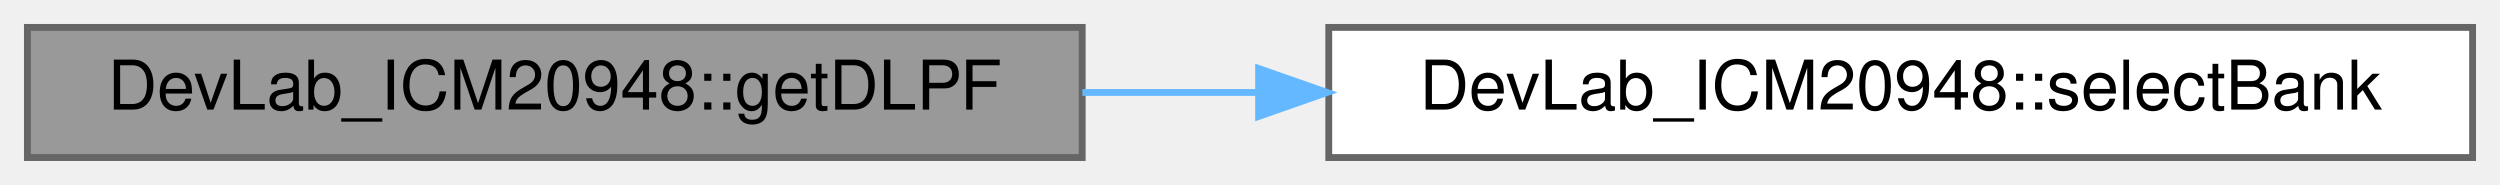
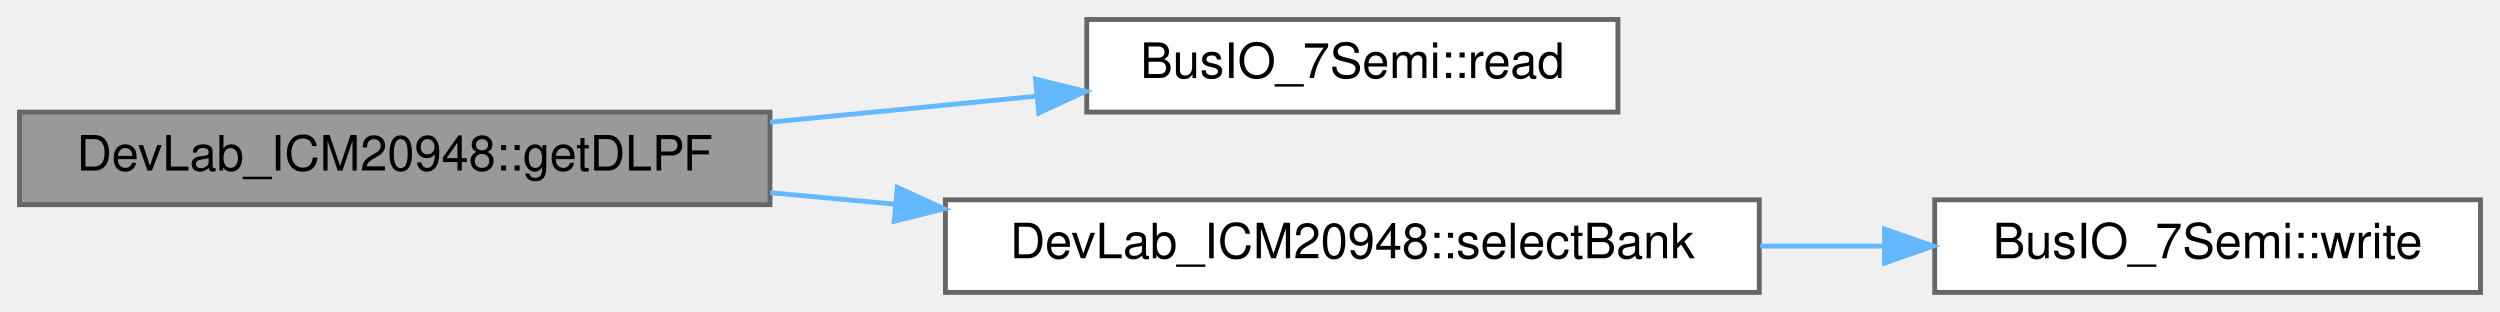
- <svg xmlns="http://www.w3.org/2000/svg" xmlns:xlink="http://www.w3.org/1999/xlink" width="365pt" height="27pt" viewBox="0.00 0.00 365.00 27.00">
-   <g id="graph0" class="graph" transform="scale(1 1) rotate(0) translate(4 23)">
+ <svg xmlns="http://www.w3.org/2000/svg" xmlns:xlink="http://www.w3.org/1999/xlink" width="513pt" height="64pt" viewBox="0.00 0.00 513.00 64.00">
+   <g id="graph0" class="graph" transform="scale(1 1) rotate(0) translate(4 60)">
    <g id="Node000001" class="node">
      <g id="a_Node000001">
        <a xlink:title=" ">
-           <polygon fill="#999999" stroke="#666666" points="154,-19 0,-19 0,0 154,0 154,-19" />
-           <text text-anchor="middle" x="77" y="-7" font-family="Helvetica,sans-Serif" font-size="10.00">DevLab_ICM20948::getDLPF</text>
+           <polygon fill="#999999" stroke="#666666" points="154,-37 0,-37 0,-18 154,-18 154,-37" />
+           <text text-anchor="middle" x="77" y="-25" font-family="Helvetica,sans-Serif" font-size="10.00">DevLab_ICM20948::getDLPF</text>
        </a>
      </g>
    </g>
    <g id="Node000002" class="node">
      <g id="a_Node000002">
+         <a xlink:href="classBusIO__7Semi.html#a933c66d9a1afe84102323e209a93dd31" target="_top" xlink:title=" ">
+           <polygon fill="white" stroke="#666666" points="328,-56 219,-56 219,-37 328,-37 328,-56" />
+           <text text-anchor="middle" x="273.5" y="-44" font-family="Helvetica,sans-Serif" font-size="10.00">BusIO_7Semi::read</text>
+         </a>
+       </g>
+     </g>
+     <g id="edge1_Node000001_Node000002" class="edge">
+       <g id="a_edge1_Node000001_Node000002">
+         <a xlink:title=" ">
+           <path fill="none" stroke="#63b8ff" d="M154.03,-34.93C172.11,-36.69 191.22,-38.56 208.69,-40.27" />
+           <polygon fill="#63b8ff" stroke="#63b8ff" points="208.48,-43.76 218.77,-41.25 209.16,-36.8 208.48,-43.76" />
+         </a>
+       </g>
+     </g>
+     <g id="Node000003" class="node">
+       <g id="a_Node000003">
        <a xlink:href="classDevLab__ICM20948.html#aaa26fcbfea0e67d45cb1c3ae39654c55" target="_top" xlink:title=" ">
          <polygon fill="white" stroke="#666666" points="357,-19 190,-19 190,0 357,0 357,-19" />
          <text text-anchor="middle" x="273.5" y="-7" font-family="Helvetica,sans-Serif" font-size="10.00">DevLab_ICM20948::selectBank</text>
        </a>
      </g>
    </g>
-     <g id="edge1_Node000001_Node000002" class="edge">
-       <g id="a_edge1_Node000001_Node000002">
+     <g id="edge2_Node000001_Node000003" class="edge">
+       <g id="a_edge2_Node000001_Node000003">
        <a xlink:title=" ">
-           <path fill="none" stroke="#63b8ff" d="M154.03,-9.5C162.46,-9.5 171.11,-9.5 179.71,-9.5" />
-           <polygon fill="#63b8ff" stroke="#63b8ff" points="179.76,-13 189.76,-9.5 179.76,-6 179.76,-13" />
+           <path fill="none" stroke="#63b8ff" d="M154.03,-20.46C162.46,-19.68 171.11,-18.88 179.71,-18.09" />
+           <polygon fill="#63b8ff" stroke="#63b8ff" points="180.13,-21.56 189.76,-17.16 179.48,-14.59 180.13,-21.56" />
+         </a>
+       </g>
+     </g>
+     <g id="Node000004" class="node">
+       <g id="a_Node000004">
+         <a xlink:href="classBusIO__7Semi.html#aa633479356af692cb9ea334771b7c0c5" target="_top" xlink:title=" ">
+           <polygon fill="white" stroke="#666666" points="505,-19 393,-19 393,0 505,0 505,-19" />
+           <text text-anchor="middle" x="449" y="-7" font-family="Helvetica,sans-Serif" font-size="10.00">BusIO_7Semi::write</text>
+         </a>
+       </g>
+     </g>
+     <g id="edge3_Node000003_Node000004" class="edge">
+       <g id="a_edge3_Node000003_Node000004">
+         <a xlink:title=" ">
+           <path fill="none" stroke="#63b8ff" d="M357.18,-9.5C365.75,-9.5 374.36,-9.5 382.7,-9.5" />
+           <polygon fill="#63b8ff" stroke="#63b8ff" points="382.7,-13 392.7,-9.5 382.7,-6 382.7,-13" />
        </a>
      </g>
    </g>
  </g>
</svg>
